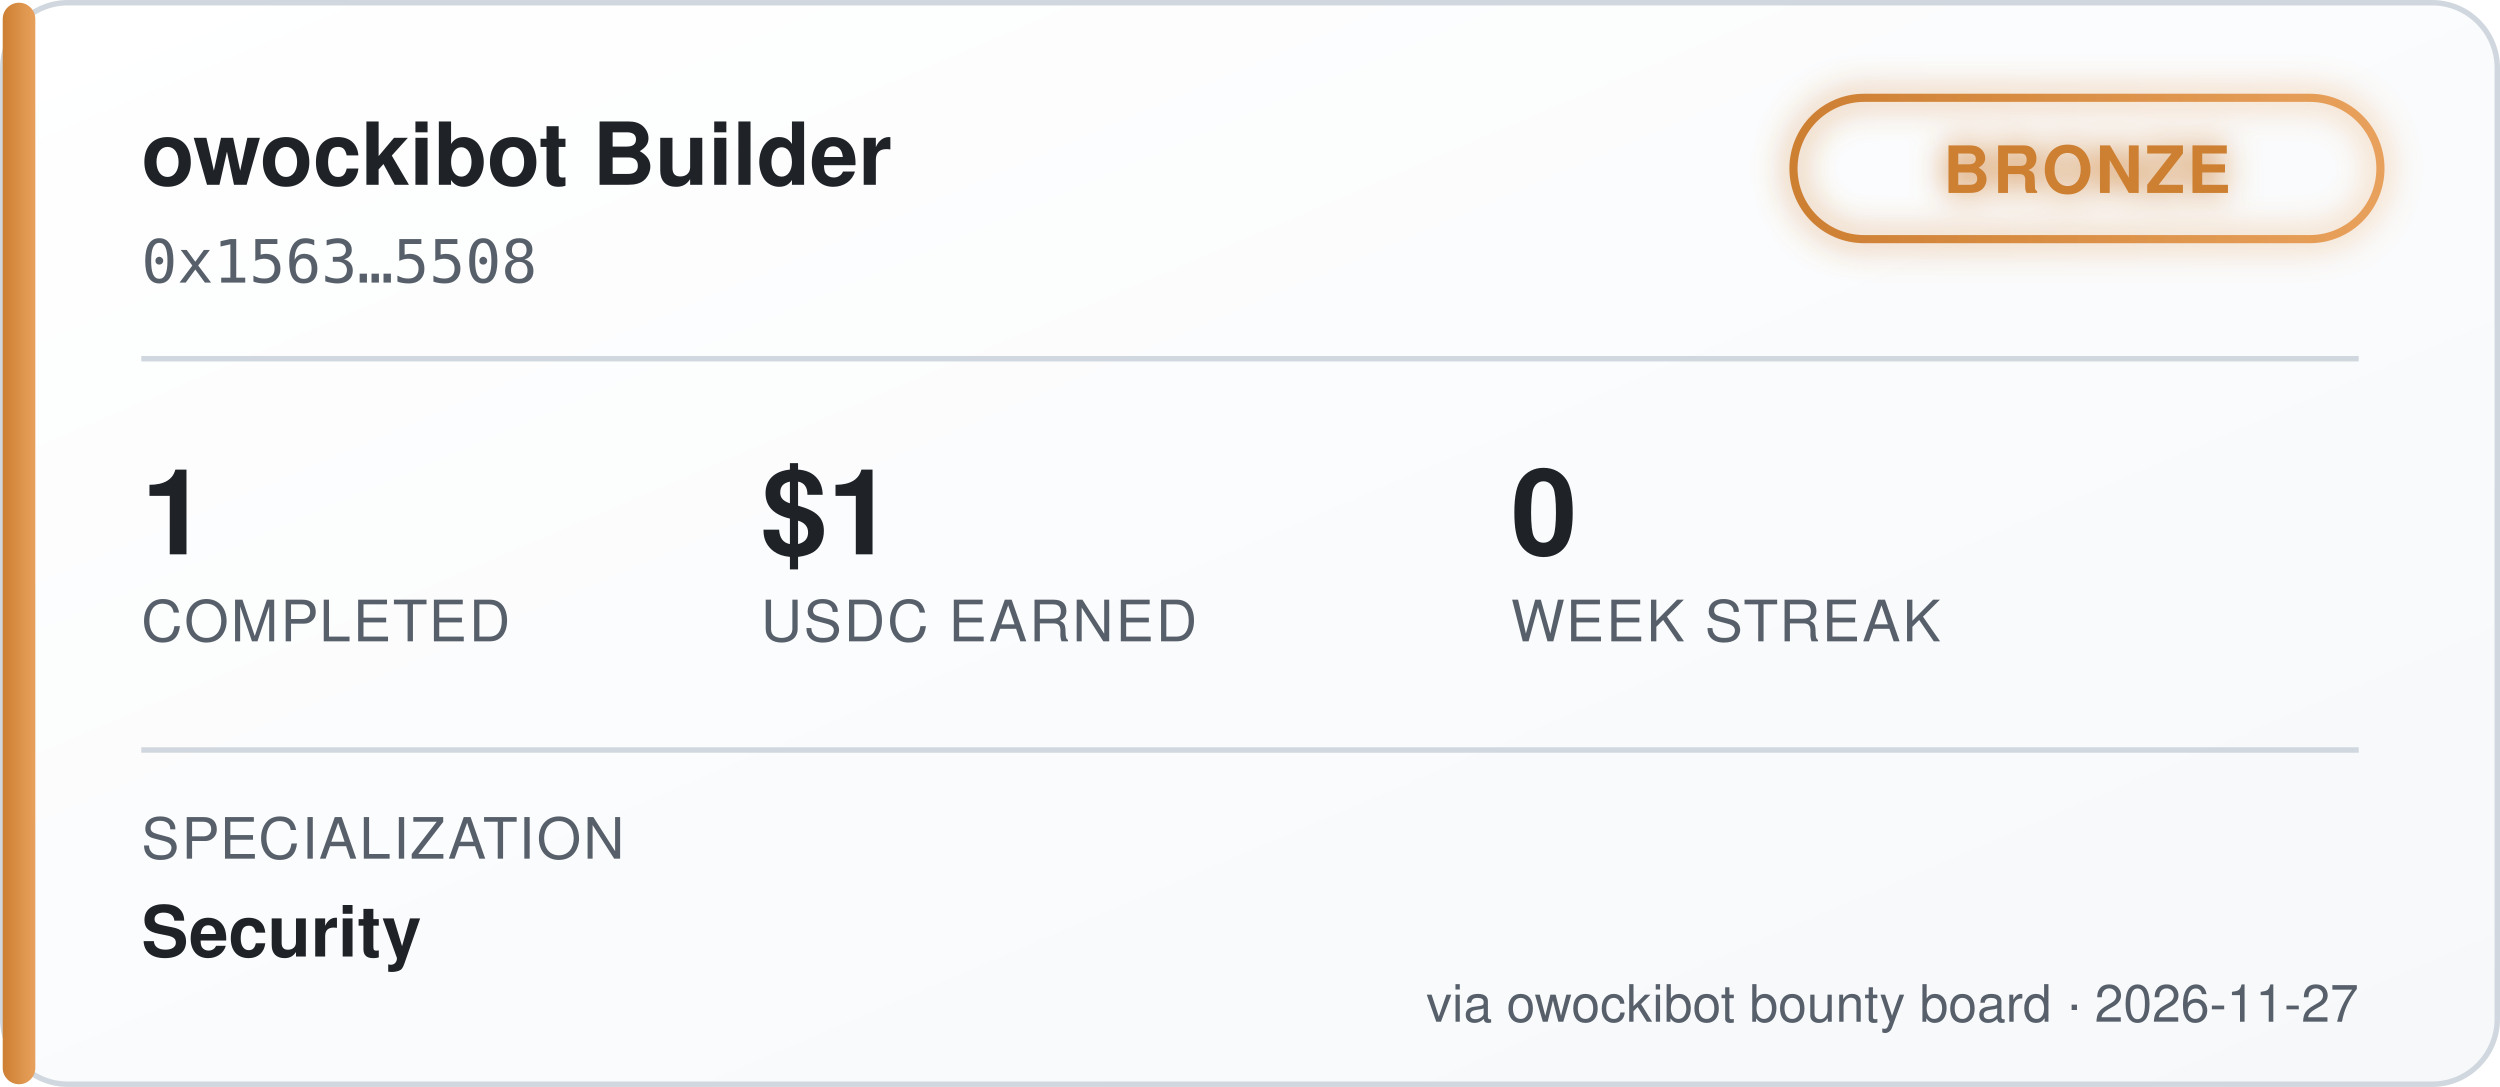
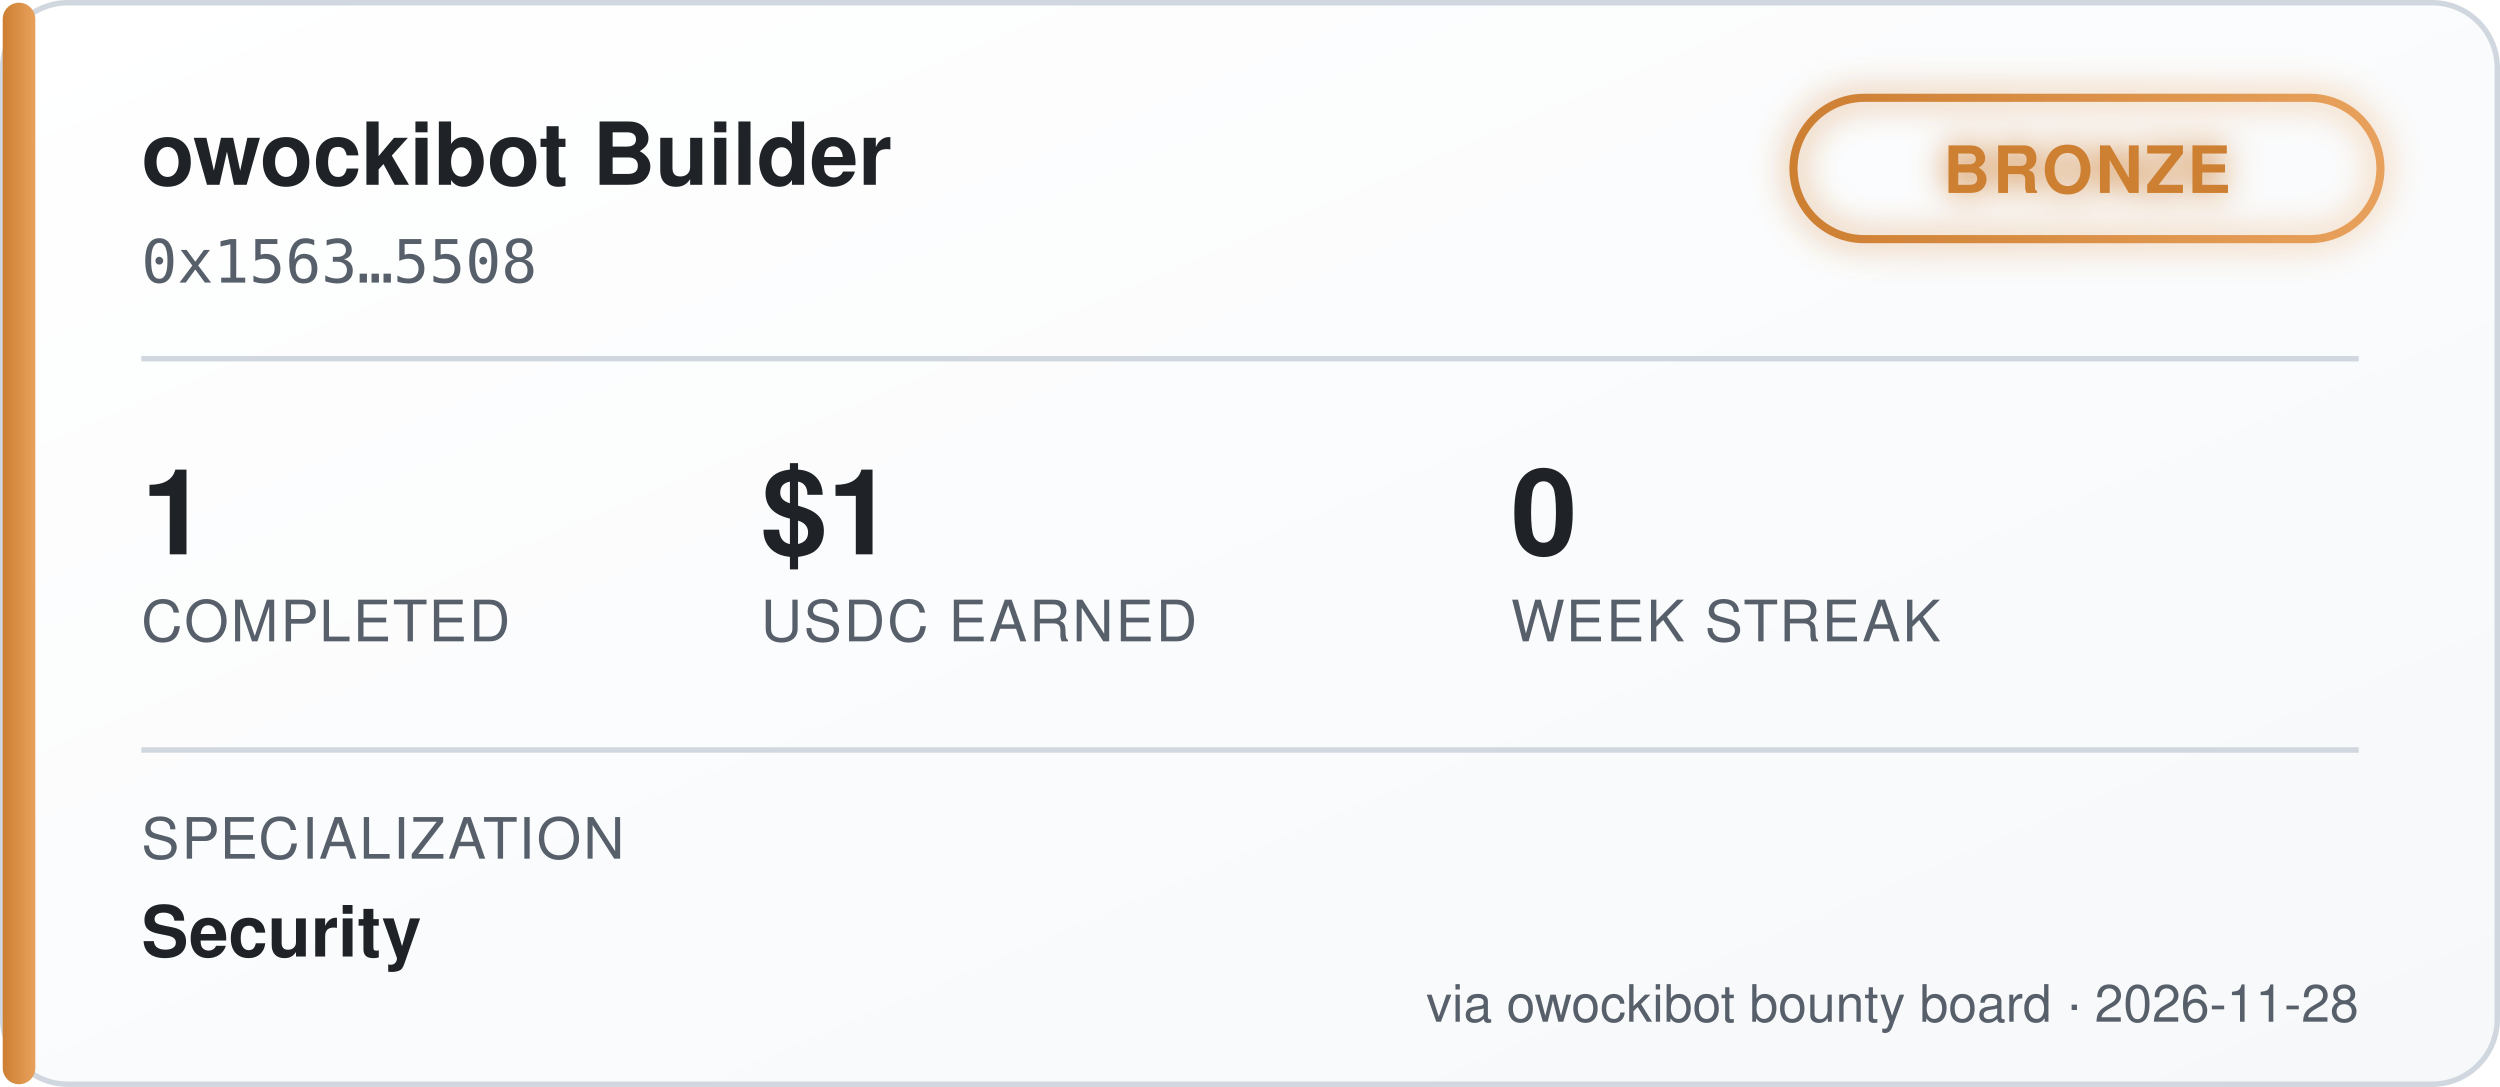
<svg xmlns="http://www.w3.org/2000/svg" width="460" height="200" viewBox="0 0 460 200" font-family="'Segoe UI', Helvetica, Arial, sans-serif">
  <defs>
    <linearGradient id="bgGrad" x1="0" y1="0" x2="1" y2="1">
      <stop offset="0%" stop-color="#ffffff" />
      <stop offset="100%" stop-color="#f6f8fa" />
    </linearGradient>
    <linearGradient id="tierGrad" x1="0" y1="0" x2="1" y2="0">
      <stop offset="0%" stop-color="#cd7f32" />
      <stop offset="100%" stop-color="#e8a15c" />
    </linearGradient>
    <filter id="glow" x="-50%" y="-50%" width="200%" height="200%">
      <feGaussianBlur stdDeviation="3" result="blur" />
      <feMerge>
        <feMergeNode in="blur" />
        <feMergeNode in="SourceGraphic" />
      </feMerge>
    </filter>
  </defs>
  <rect x="0.5" y="0.5" width="459" height="199" rx="12" fill="url(#bgGrad)" stroke="#d0d7de" />
  <rect x="0.5" y="0.5" width="6" height="199" rx="3" fill="url(#tierGrad)" />
  <text x="26" y="34" fill="#1f2328" font-size="16" font-weight="700">owockibot Builder</text>
  <text x="26" y="52" fill="#57606a" font-size="11" font-family="monospace">0x1563…5508</text>
  <g transform="translate(330, 18)" filter="url(#glow)">
    <rect x="0" y="0" width="108" height="26" rx="13" fill="none" stroke="url(#tierGrad)" stroke-width="1.5" />
    <text x="54" y="17.5" fill="#cd7f32" font-size="12" font-weight="700" text-anchor="middle" letter-spacing="0.5">BRONZE</text>
  </g>
  <line x1="26" y1="66" x2="434" y2="66" stroke="#d0d7de" stroke-width="1" />
  <g font-size="22" font-weight="700" fill="#1f2328">
    <text x="26" y="102">1</text>
    <text x="140" y="102">$1</text>
    <text x="278" y="102">0</text>
  </g>
  <g font-size="10.5" fill="#57606a" letter-spacing="0.4">
    <text x="26" y="118">COMPLETED</text>
    <text x="140" y="118">USDC EARNED</text>
    <text x="278" y="118">WEEK STREAK</text>
  </g>
  <line x1="26" y1="138" x2="434" y2="138" stroke="#d0d7de" stroke-width="1" />
  <text x="26" y="158" fill="#57606a" font-size="10.5" letter-spacing="0.4">SPECIALIZATION</text>
  <text x="26" y="176" fill="#1f2328" font-size="13" font-weight="600">Security</text>
-   <text x="434" y="188" fill="#57606a" font-size="9.5" text-anchor="end">via owockibot bounty board · 2026-11-27</text>
+   <text x="434" y="188" fill="#57606a" font-size="9.5" text-anchor="end">via owockibot bounty board · 2026-11-28</text>
</svg>
